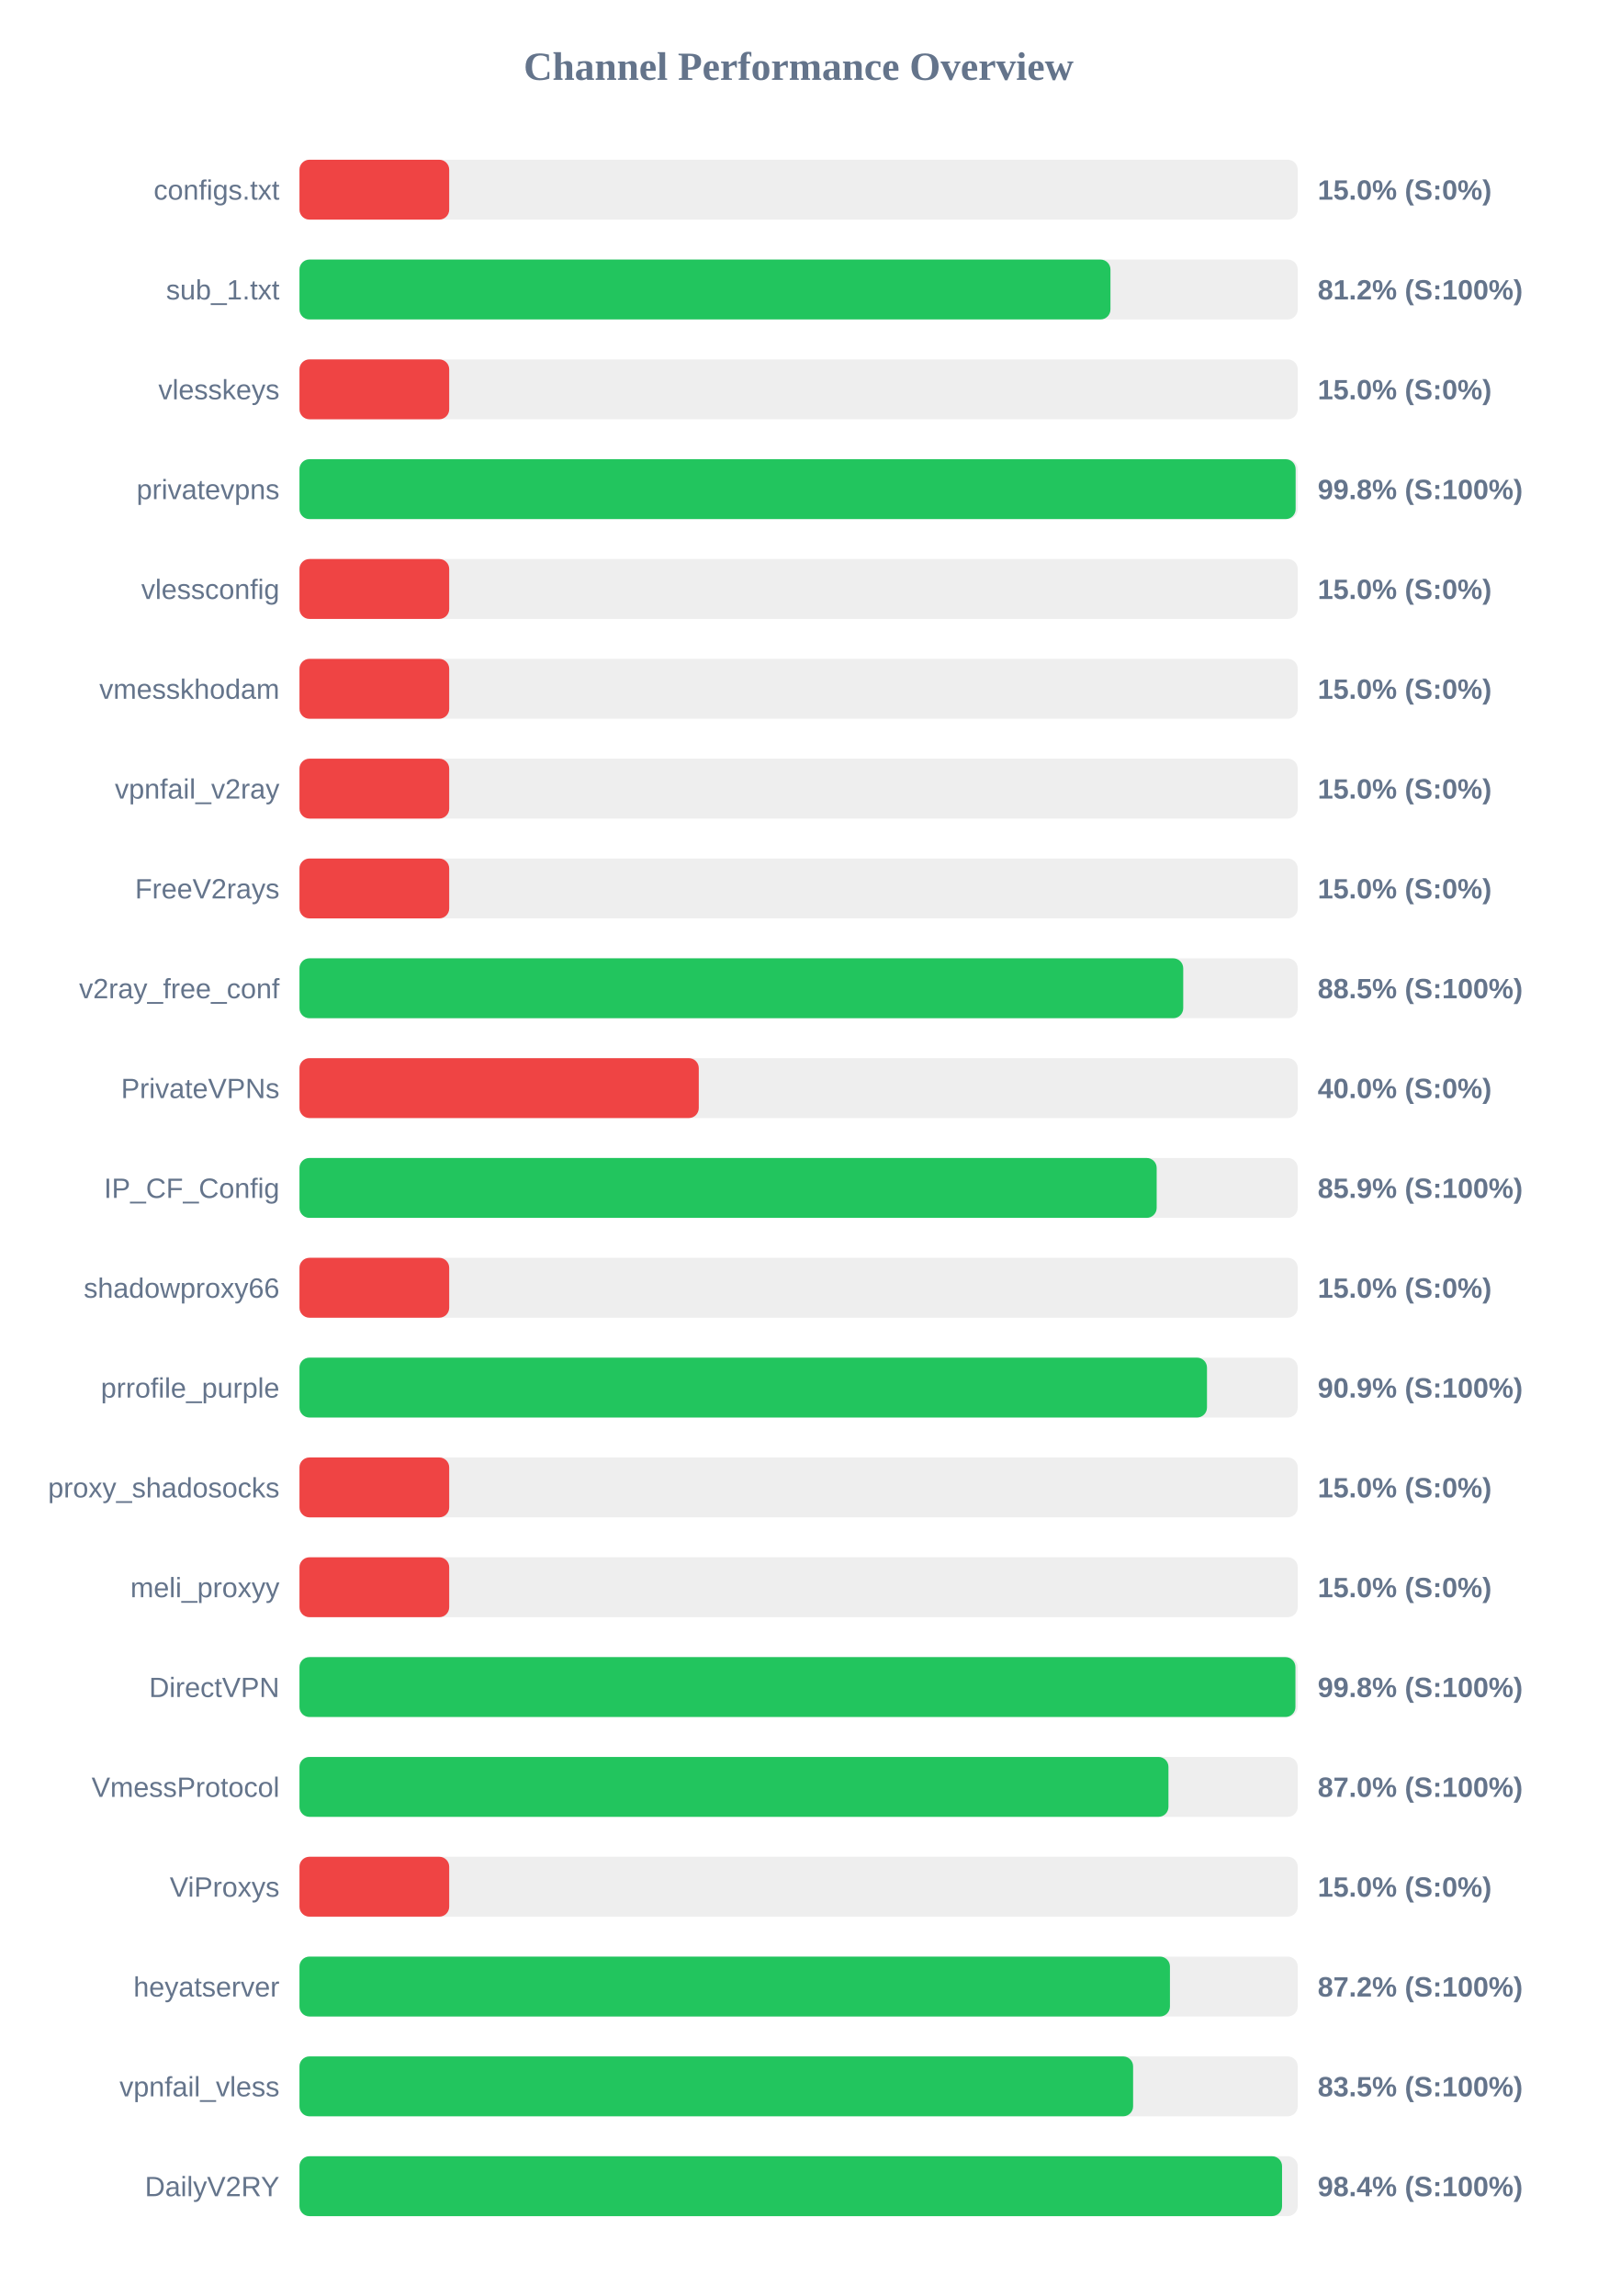
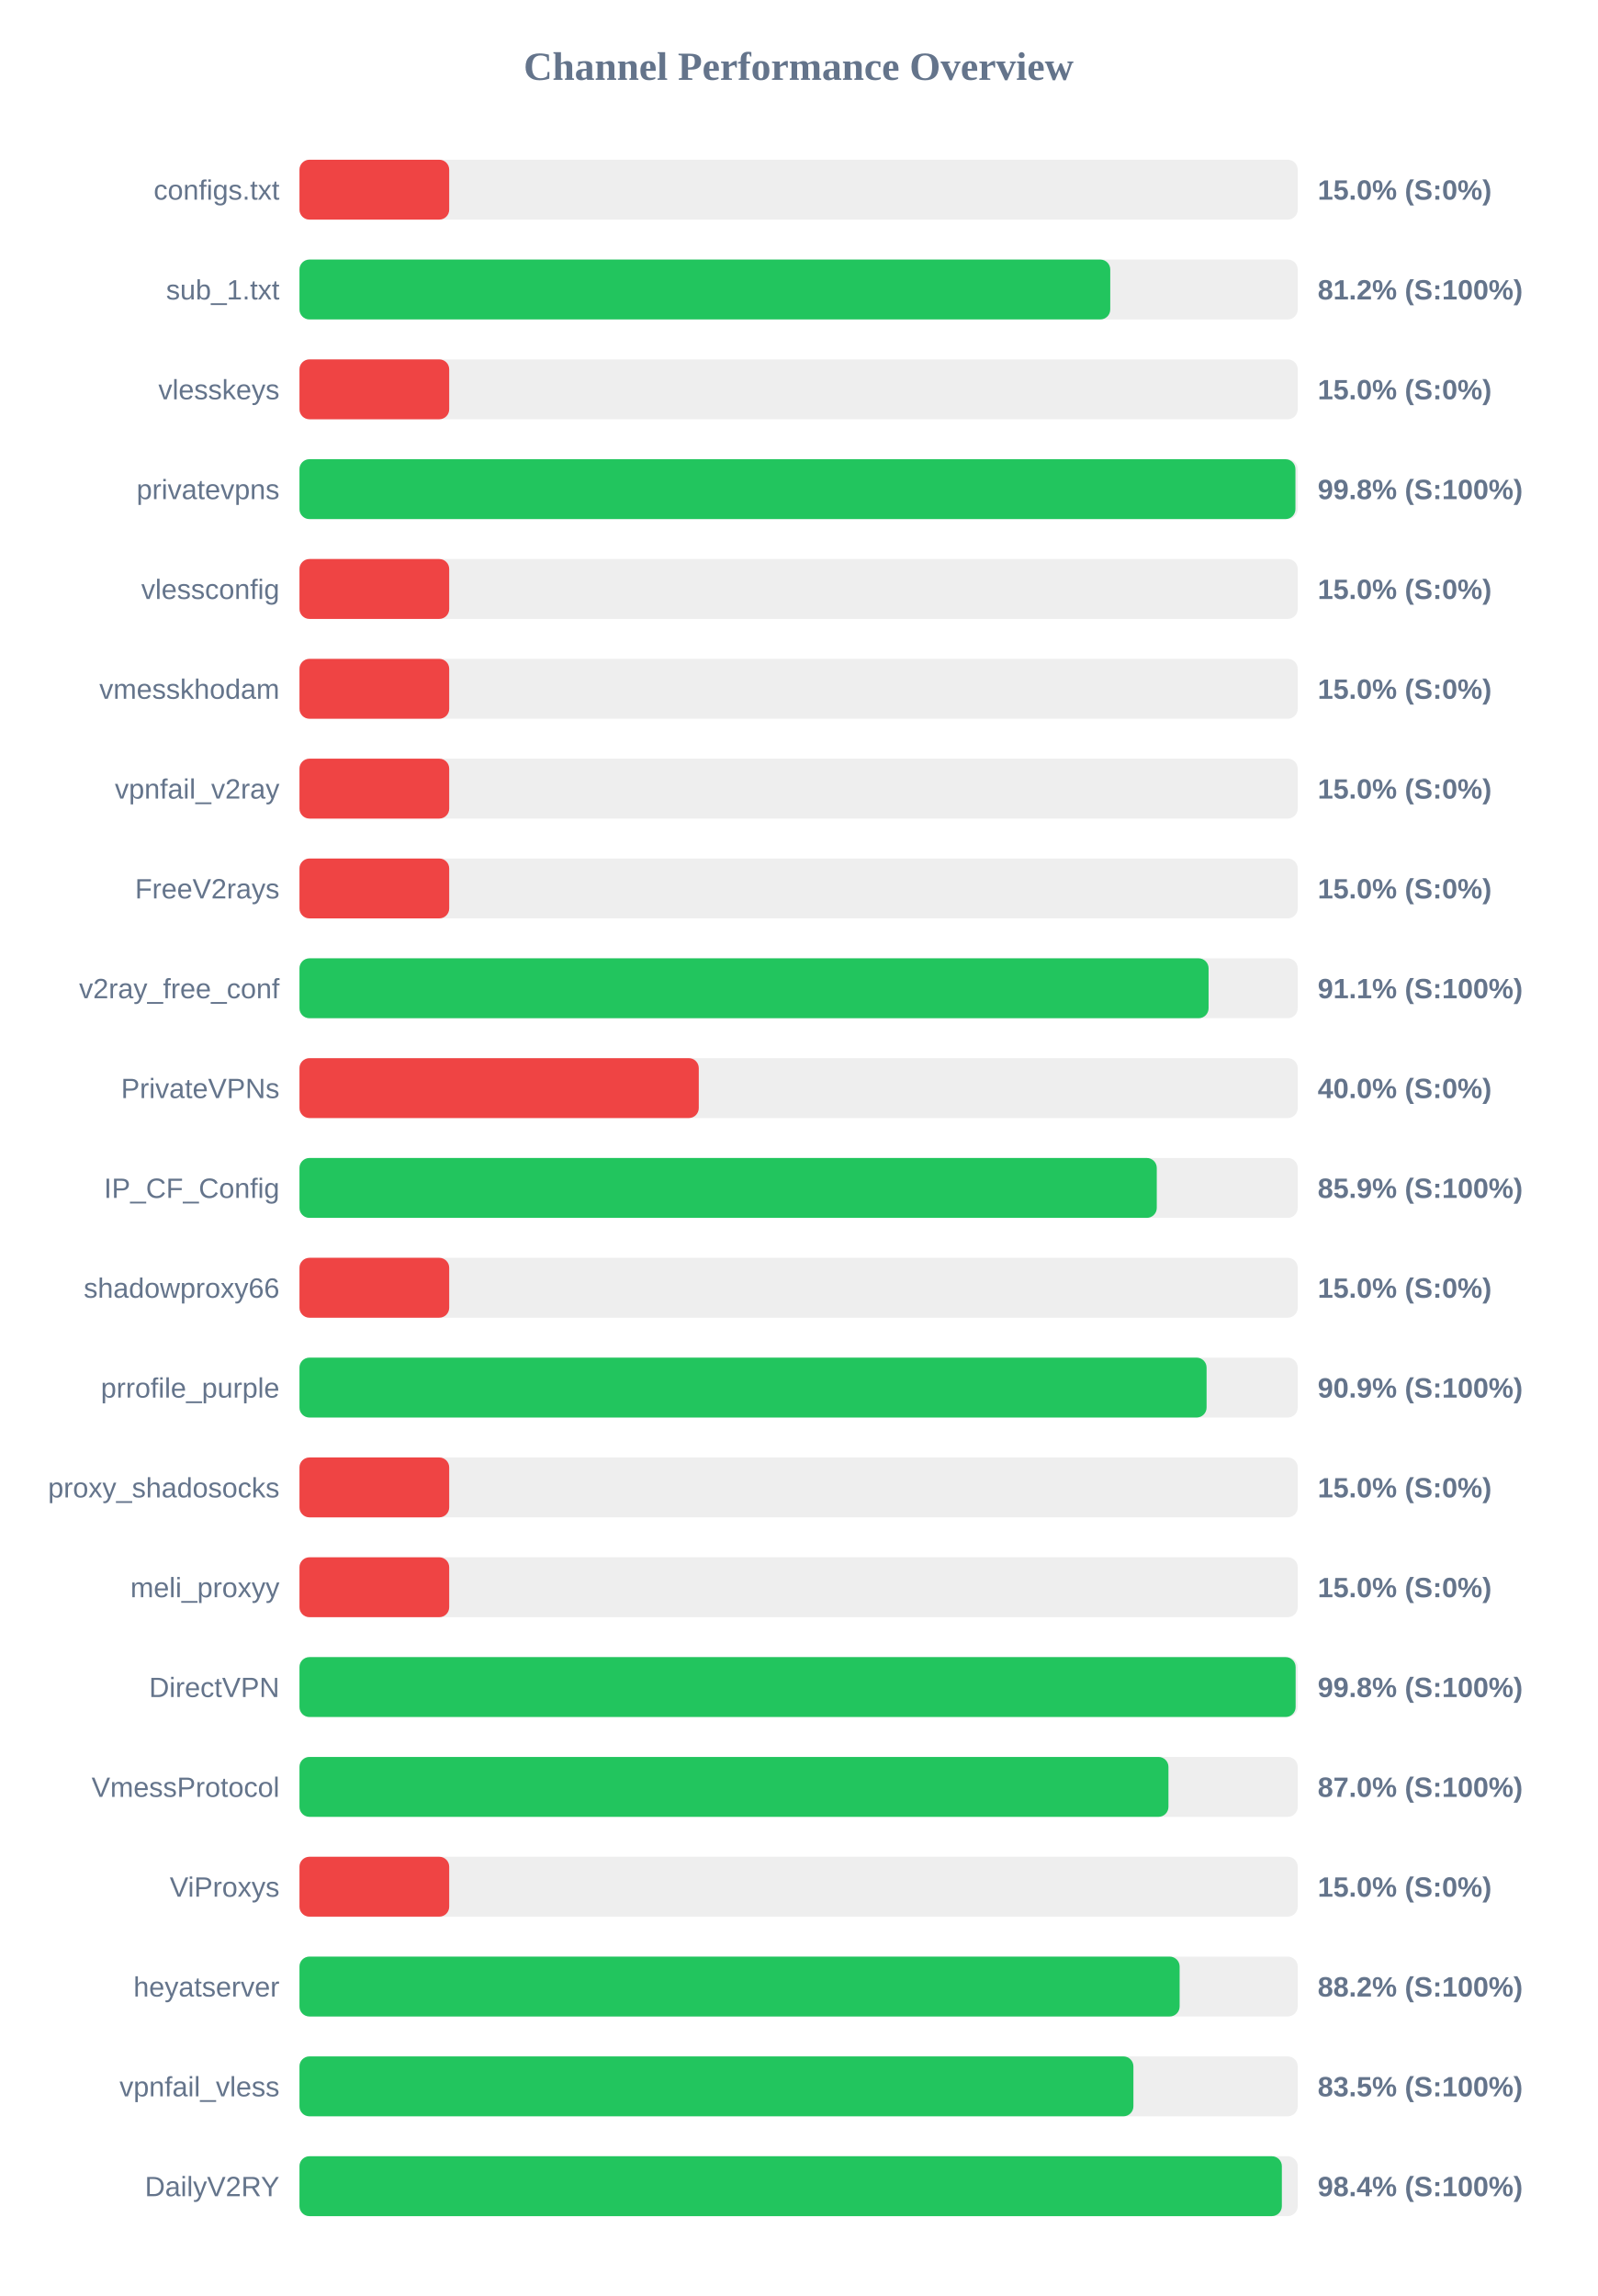
<svg xmlns="http://www.w3.org/2000/svg" width="800" height="1150" version="1.1">
  <style>
        .row { font: 14px Arial; fill: #64748b; }
        .score { font: bold 14px Arial; fill: #64748b; }
    </style>
  <text x="400" y="40" text-anchor="middle" font-size="20px" font-weight="bold" fill="#64748b">Channel Performance Overview</text>
  <rect x="150" y="80" width="500" height="30" fill="#eee" rx="5" />
  <rect x="150" y="80" width="75.0" height="30" fill="#ef4444" rx="5" />
  <text x="140" y="100" text-anchor="end" class="row">configs.txt</text>
  <text x="660" y="100" text-anchor="start" class="score">15.0% (S:0%)</text>
  <rect x="150" y="130" width="500" height="30" fill="#eee" rx="5" />
-   <rect x="150" y="130" width="406.2" height="30" fill="#22c55e" rx="5" />
+   <rect x="150" y="130" width="406.1" height="30" fill="#22c55e" rx="5" />
  <text x="140" y="150" text-anchor="end" class="row">sub_1.txt</text>
  <text x="660" y="150" text-anchor="start" class="score">81.2% (S:100%)</text>
  <rect x="150" y="180" width="500" height="30" fill="#eee" rx="5" />
  <rect x="150" y="180" width="75.0" height="30" fill="#ef4444" rx="5" />
  <text x="140" y="200" text-anchor="end" class="row">vlesskeys</text>
  <text x="660" y="200" text-anchor="start" class="score">15.0% (S:0%)</text>
  <rect x="150" y="230" width="500" height="30" fill="#eee" rx="5" />
-   <rect x="150" y="230" width="498.95" height="30" fill="#22c55e" rx="5" />
+   <rect x="150" y="230" width="498.85" height="30" fill="#22c55e" rx="5" />
  <text x="140" y="250" text-anchor="end" class="row">privatevpns</text>
  <text x="660" y="250" text-anchor="start" class="score">99.8% (S:100%)</text>
  <rect x="150" y="280" width="500" height="30" fill="#eee" rx="5" />
  <rect x="150" y="280" width="75.0" height="30" fill="#ef4444" rx="5" />
  <text x="140" y="300" text-anchor="end" class="row">vlessconfig</text>
  <text x="660" y="300" text-anchor="start" class="score">15.0% (S:0%)</text>
  <rect x="150" y="330" width="500" height="30" fill="#eee" rx="5" />
  <rect x="150" y="330" width="75.0" height="30" fill="#ef4444" rx="5" />
  <text x="140" y="350" text-anchor="end" class="row">vmesskhodam</text>
  <text x="660" y="350" text-anchor="start" class="score">15.0% (S:0%)</text>
  <rect x="150" y="380" width="500" height="30" fill="#eee" rx="5" />
  <rect x="150" y="380" width="75.0" height="30" fill="#ef4444" rx="5" />
  <text x="140" y="400" text-anchor="end" class="row">vpnfail_v2ray</text>
  <text x="660" y="400" text-anchor="start" class="score">15.0% (S:0%)</text>
  <rect x="150" y="430" width="500" height="30" fill="#eee" rx="5" />
  <rect x="150" y="430" width="75.0" height="30" fill="#ef4444" rx="5" />
  <text x="140" y="450" text-anchor="end" class="row">FreeV2rays</text>
  <text x="660" y="450" text-anchor="start" class="score">15.0% (S:0%)</text>
  <rect x="150" y="480" width="500" height="30" fill="#eee" rx="5" />
-   <rect x="150" y="480" width="442.65" height="30" fill="#22c55e" rx="5" />
+   <rect x="150" y="480" width="455.35" height="30" fill="#22c55e" rx="5" />
  <text x="140" y="500" text-anchor="end" class="row">v2ray_free_conf</text>
-   <text x="660" y="500" text-anchor="start" class="score">88.5% (S:100%)</text>
+   <text x="660" y="500" text-anchor="start" class="score">91.1% (S:100%)</text>
  <rect x="150" y="530" width="500" height="30" fill="#eee" rx="5" />
  <rect x="150" y="530" width="200.0" height="30" fill="#ef4444" rx="5" />
  <text x="140" y="550" text-anchor="end" class="row">PrivateVPNs</text>
  <text x="660" y="550" text-anchor="start" class="score">40.0% (S:0%)</text>
  <rect x="150" y="580" width="500" height="30" fill="#eee" rx="5" />
-   <rect x="150" y="580" width="429.35" height="30" fill="#22c55e" rx="5" />
+   <rect x="150" y="580" width="429.4" height="30" fill="#22c55e" rx="5" />
  <text x="140" y="600" text-anchor="end" class="row">IP_CF_Config</text>
  <text x="660" y="600" text-anchor="start" class="score">85.9% (S:100%)</text>
  <rect x="150" y="630" width="500" height="30" fill="#eee" rx="5" />
  <rect x="150" y="630" width="75.0" height="30" fill="#ef4444" rx="5" />
  <text x="140" y="650" text-anchor="end" class="row">shadowproxy66</text>
  <text x="660" y="650" text-anchor="start" class="score">15.0% (S:0%)</text>
  <rect x="150" y="680" width="500" height="30" fill="#eee" rx="5" />
-   <rect x="150" y="680" width="454.55" height="30" fill="#22c55e" rx="5" />
+   <rect x="150" y="680" width="454.35" height="30" fill="#22c55e" rx="5" />
  <text x="140" y="700" text-anchor="end" class="row">prrofile_purple</text>
  <text x="660" y="700" text-anchor="start" class="score">90.9% (S:100%)</text>
  <rect x="150" y="730" width="500" height="30" fill="#eee" rx="5" />
  <rect x="150" y="730" width="75.0" height="30" fill="#ef4444" rx="5" />
  <text x="140" y="750" text-anchor="end" class="row">proxy_shadosocks</text>
  <text x="660" y="750" text-anchor="start" class="score">15.0% (S:0%)</text>
  <rect x="150" y="780" width="500" height="30" fill="#eee" rx="5" />
  <rect x="150" y="780" width="75.0" height="30" fill="#ef4444" rx="5" />
  <text x="140" y="800" text-anchor="end" class="row">meli_proxyy</text>
  <text x="660" y="800" text-anchor="start" class="score">15.0% (S:0%)</text>
  <rect x="150" y="830" width="500" height="30" fill="#eee" rx="5" />
-   <rect x="150" y="830" width="498.85" height="30" fill="#22c55e" rx="5" />
+   <rect x="150" y="830" width="498.95" height="30" fill="#22c55e" rx="5" />
  <text x="140" y="850" text-anchor="end" class="row">DirectVPN</text>
  <text x="660" y="850" text-anchor="start" class="score">99.8% (S:100%)</text>
  <rect x="150" y="880" width="500" height="30" fill="#eee" rx="5" />
  <rect x="150" y="880" width="435.25" height="30" fill="#22c55e" rx="5" />
  <text x="140" y="900" text-anchor="end" class="row">VmessProtocol</text>
  <text x="660" y="900" text-anchor="start" class="score">87.0% (S:100%)</text>
  <rect x="150" y="930" width="500" height="30" fill="#eee" rx="5" />
  <rect x="150" y="930" width="75.0" height="30" fill="#ef4444" rx="5" />
  <text x="140" y="950" text-anchor="end" class="row">ViProxys</text>
  <text x="660" y="950" text-anchor="start" class="score">15.0% (S:0%)</text>
  <rect x="150" y="980" width="500" height="30" fill="#eee" rx="5" />
-   <rect x="150" y="980" width="436.0" height="30" fill="#22c55e" rx="5" />
+   <rect x="150" y="980" width="440.85" height="30" fill="#22c55e" rx="5" />
  <text x="140" y="1000" text-anchor="end" class="row">heyatserver</text>
-   <text x="660" y="1000" text-anchor="start" class="score">87.2% (S:100%)</text>
+   <text x="660" y="1000" text-anchor="start" class="score">88.2% (S:100%)</text>
  <rect x="150" y="1030" width="500" height="30" fill="#eee" rx="5" />
-   <rect x="150" y="1030" width="417.55" height="30" fill="#22c55e" rx="5" />
+   <rect x="150" y="1030" width="417.7" height="30" fill="#22c55e" rx="5" />
  <text x="140" y="1050" text-anchor="end" class="row">vpnfail_vless</text>
  <text x="660" y="1050" text-anchor="start" class="score">83.5% (S:100%)</text>
  <rect x="150" y="1080" width="500" height="30" fill="#eee" rx="5" />
-   <rect x="150" y="1080" width="492.15" height="30" fill="#22c55e" rx="5" />
+   <rect x="150" y="1080" width="492.05" height="30" fill="#22c55e" rx="5" />
  <text x="140" y="1100" text-anchor="end" class="row">DailyV2RY</text>
  <text x="660" y="1100" text-anchor="start" class="score">98.4% (S:100%)</text>
</svg>
